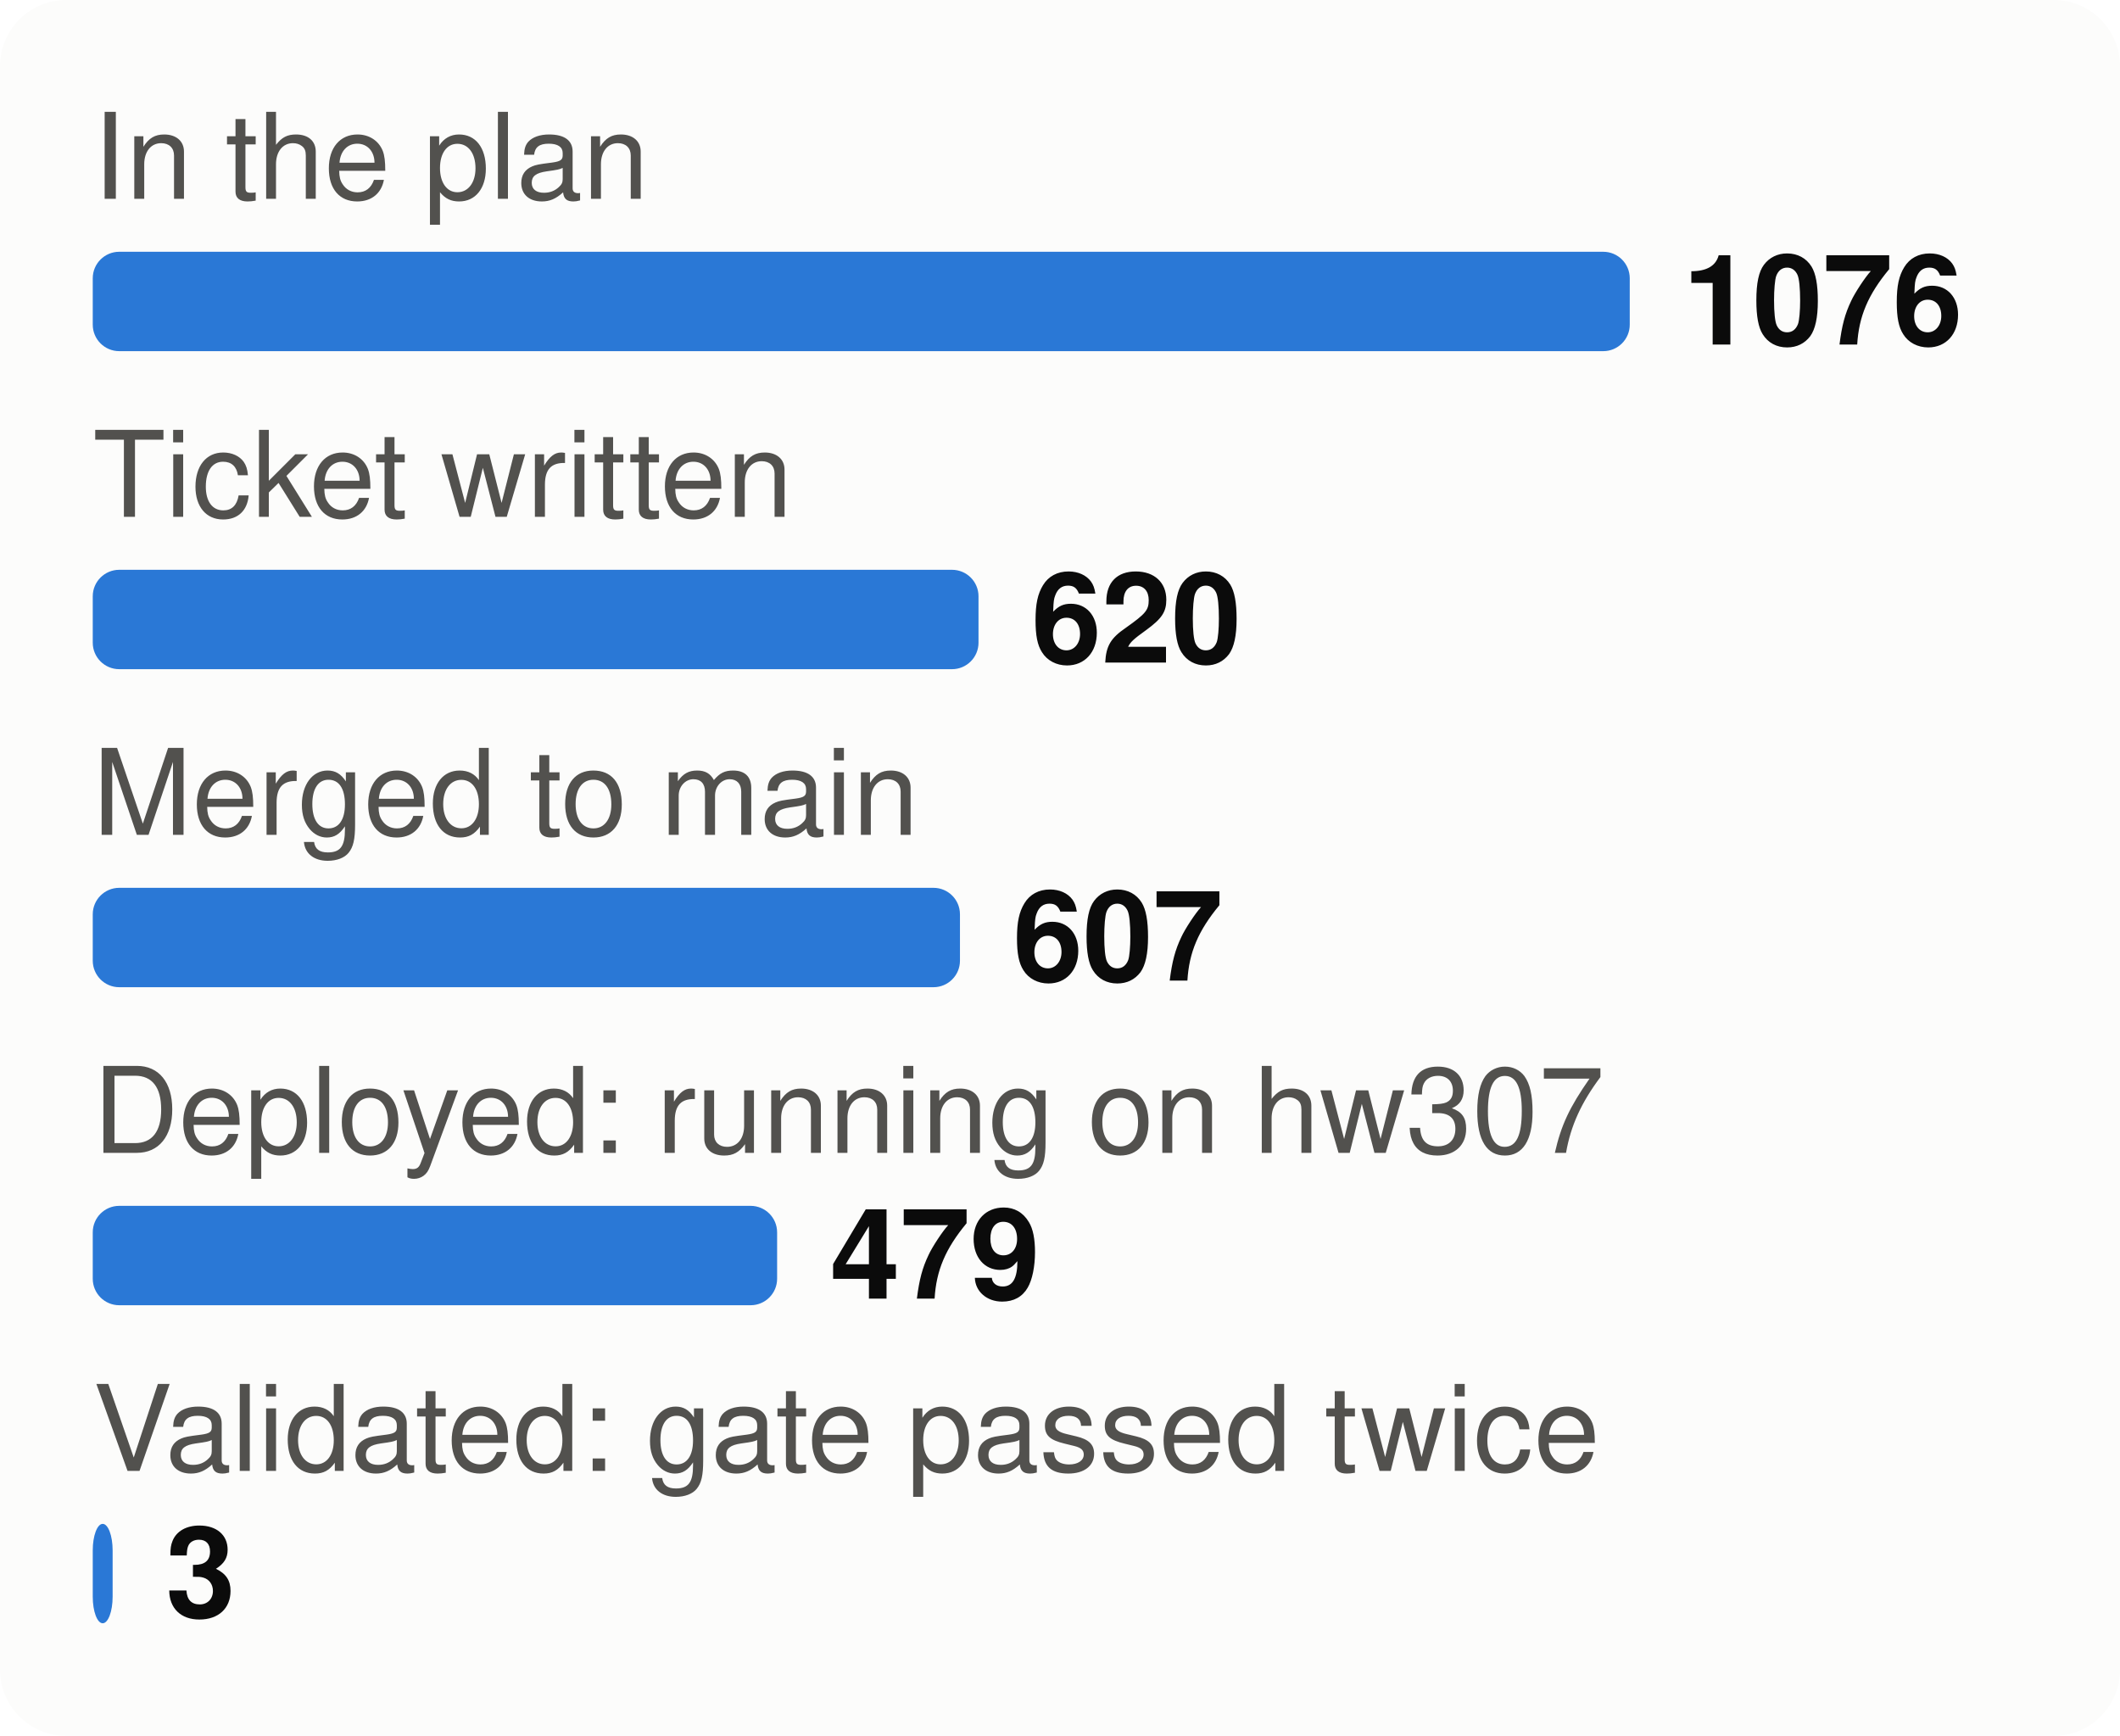
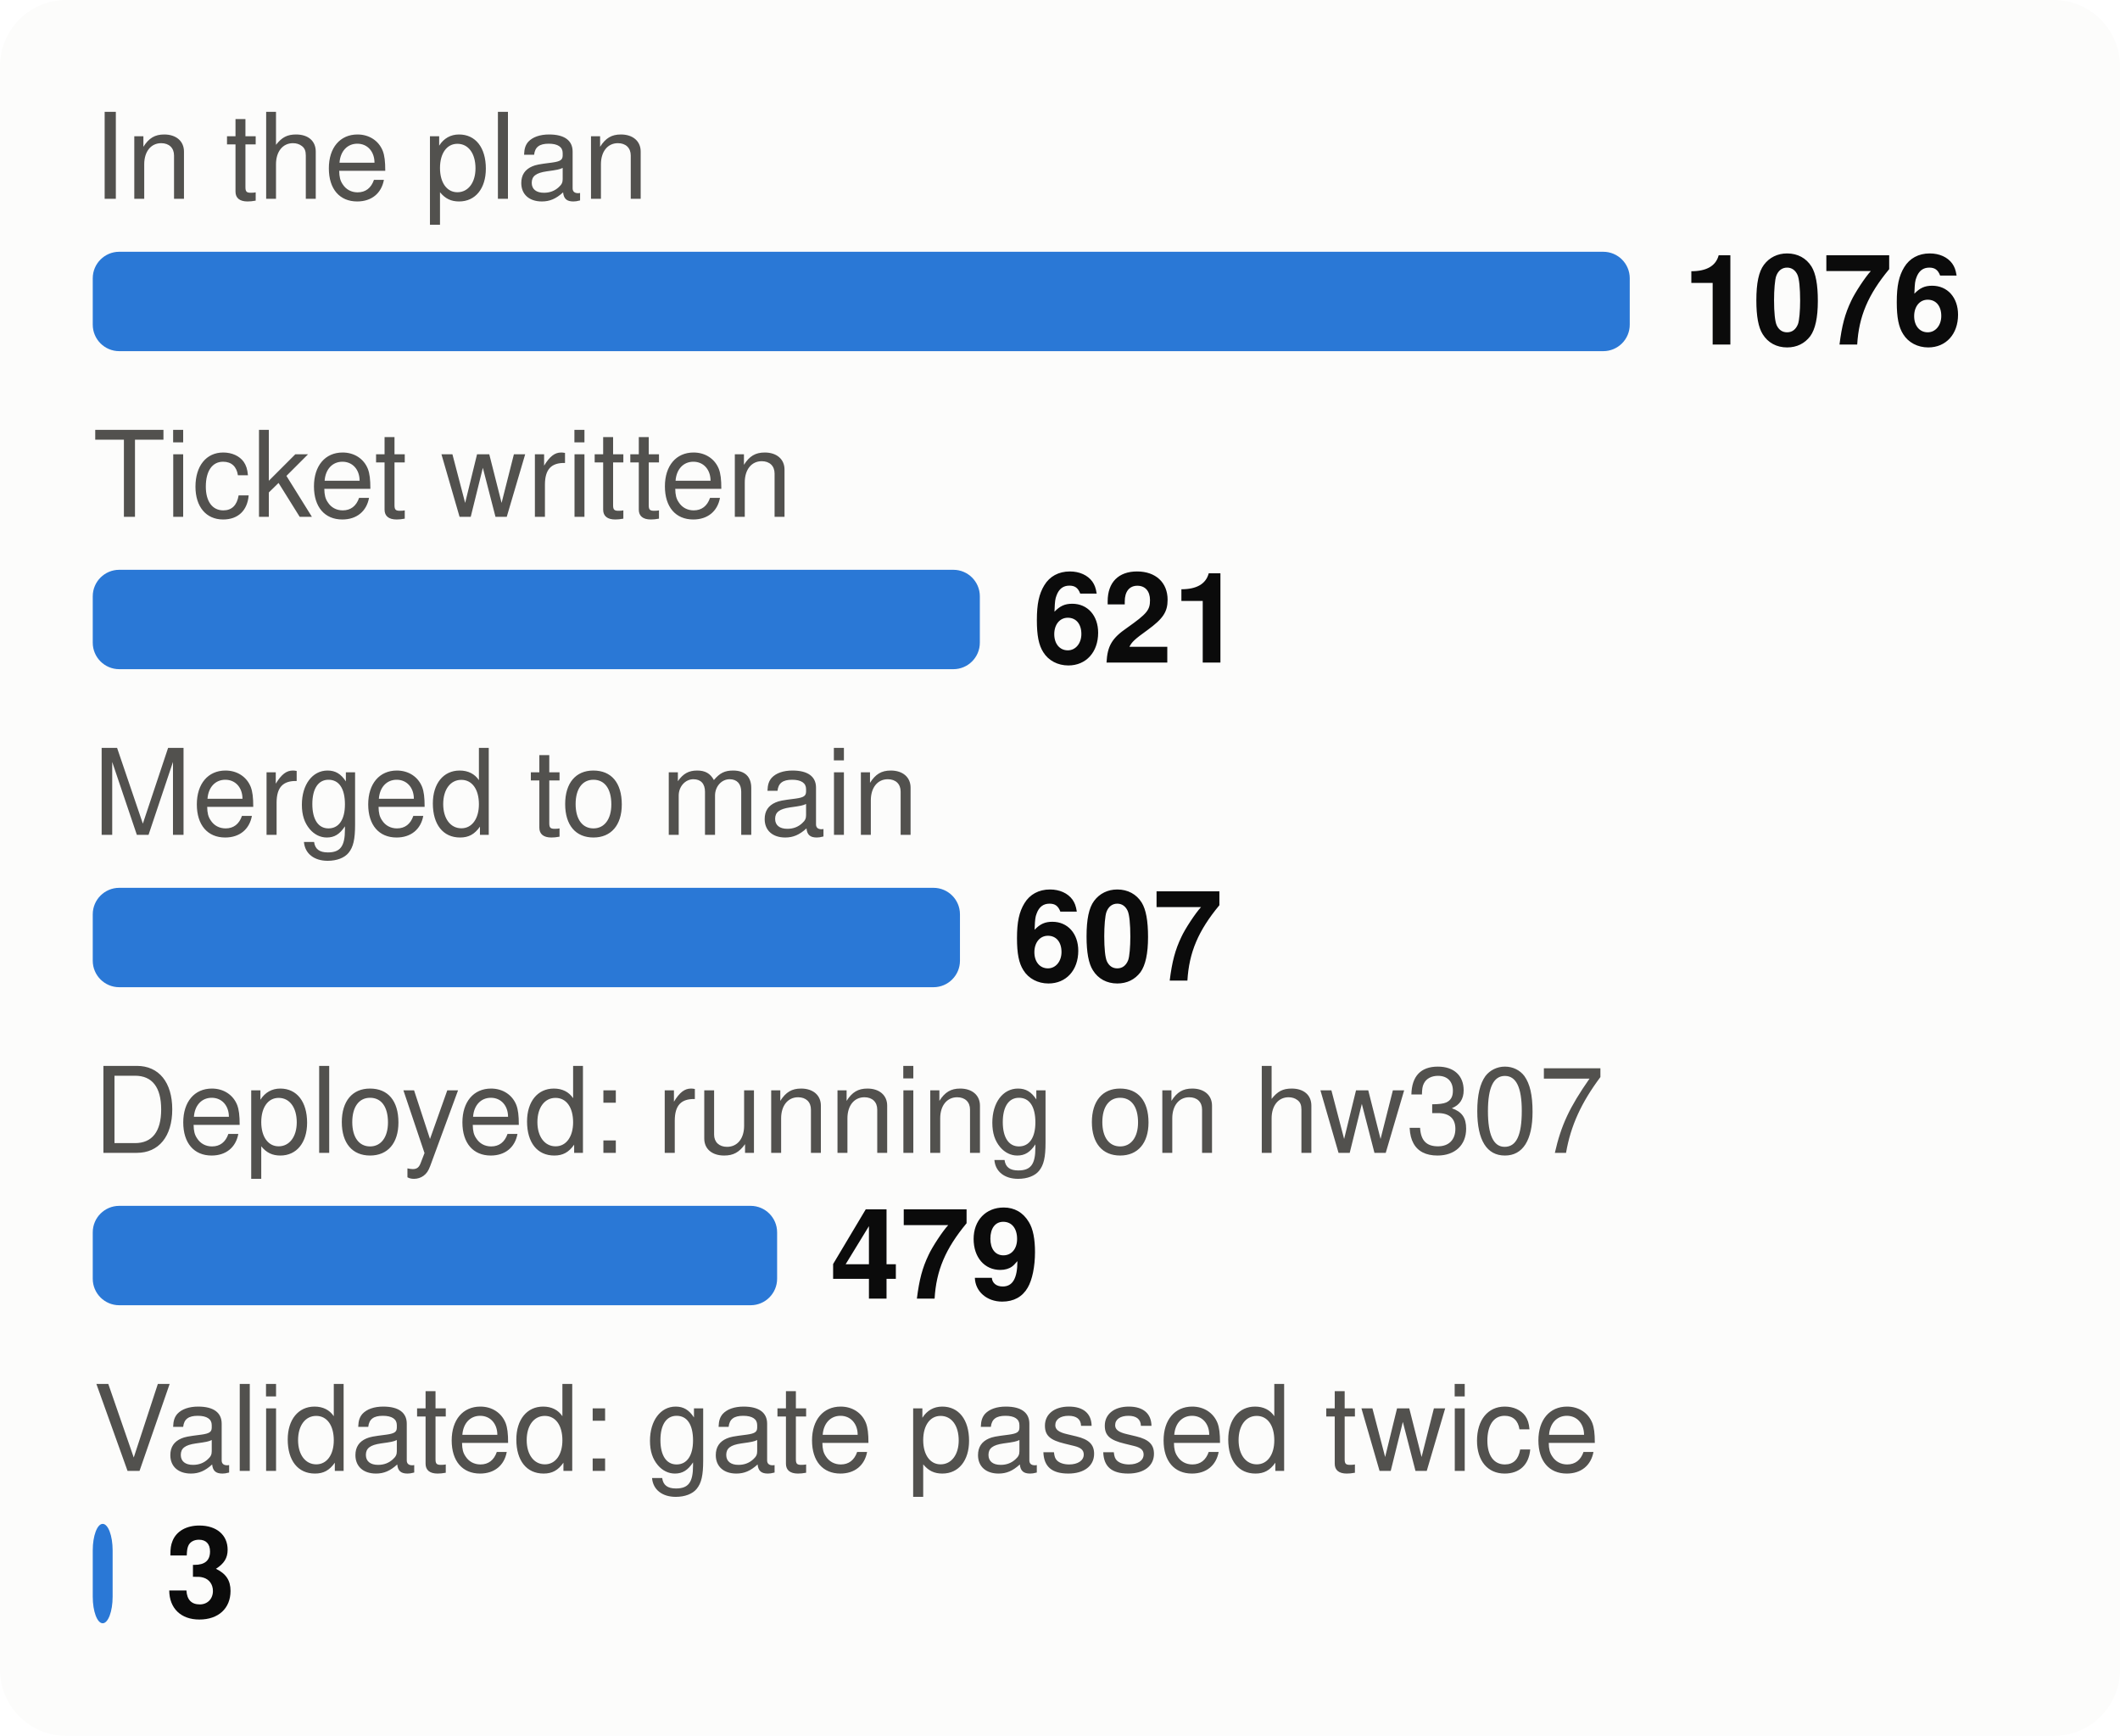
<svg xmlns="http://www.w3.org/2000/svg" viewBox="0 0 320 262" width="320" height="262" font-family="system-ui,-apple-system,Segoe UI,Helvetica,Arial,sans-serif" font-size="18" role="img" aria-label="From plan to proof: tasks at each stage">
  <style>.h{paint-order:stroke;stroke:#fcfcfb;stroke-width:3px;stroke-linejoin:round}.rg{stroke:#fcfcfb}@media (prefers-color-scheme: dark){.bg{fill:#1a1a19}.t1{fill:#f0efec}.t2{fill:#c3c2b7}.gr{stroke:#2c2c2a}.ax{stroke:#383835}.ld{stroke:#383835}.br{stroke:#c3c2b7}.m{stroke:#3987e5}.dp{stroke:#d95926}.v{stroke:#199e70}.i2{stroke:#c3c2b7}.i1{stroke:#f0efec}.f1{fill:#3987e5}.f2{fill:#d95926}.f3{fill:#199e70}.f4{fill:#c98500}.ev{fill:#c3c2b7}.inv{fill:#1a1a19}.done{fill:#cde2fb}.todo{fill:#52514e}.tile{fill:#262624}.h,.rg{stroke:#1a1a19}}</style>
  <rect width="320" height="262" rx="10" class="bg" fill="#fcfcfb" />
  <text x="14" y="30" class="t2" fill="#52514e" font-size="18">In the plan</text>
  <rect x="14" y="38" width="232.0" height="15" rx="4" class="f1" fill="#2a78d6" />
  <text x="254.0" y="52" class="t1" fill="#0b0b0b" font-size="19" font-weight="700">1076</text>
  <text x="14" y="78" class="t2" fill="#52514e" font-size="18">Ticket written</text>
-   <rect x="14" y="86" width="133.7" height="15" rx="4" class="f1" fill="#2a78d6" />
-   <text x="155.7" y="100" class="t1" fill="#0b0b0b" font-size="19" font-weight="700">620</text>
+   <rect x="14" y="86" width="133.9" height="15" rx="4" class="f1" fill="#2a78d6" />
+   <text x="155.9" y="100" class="t1" fill="#0b0b0b" font-size="19" font-weight="700">621</text>
  <text x="14" y="126" class="t2" fill="#52514e" font-size="18">Merged to main</text>
  <rect x="14" y="134" width="130.9" height="15" rx="4" class="f1" fill="#2a78d6" />
  <text x="152.9" y="148" class="t1" fill="#0b0b0b" font-size="19" font-weight="700">607</text>
  <text x="14" y="174" class="t2" fill="#52514e" font-size="18">Deployed: running on hw307</text>
  <rect x="14" y="182" width="103.3" height="15" rx="4" class="f1" fill="#2a78d6" />
  <text x="125.3" y="196" class="t1" fill="#0b0b0b" font-size="19" font-weight="700">479</text>
  <text x="14" y="222" class="t2" fill="#52514e" font-size="18">Validated: gate passed twice</text>
  <rect x="14" y="230" width="3.0" height="15" rx="4" class="f1" fill="#2a78d6" />
  <text x="25.0" y="244" class="t1" fill="#0b0b0b" font-size="19" font-weight="700">3</text>
</svg>
